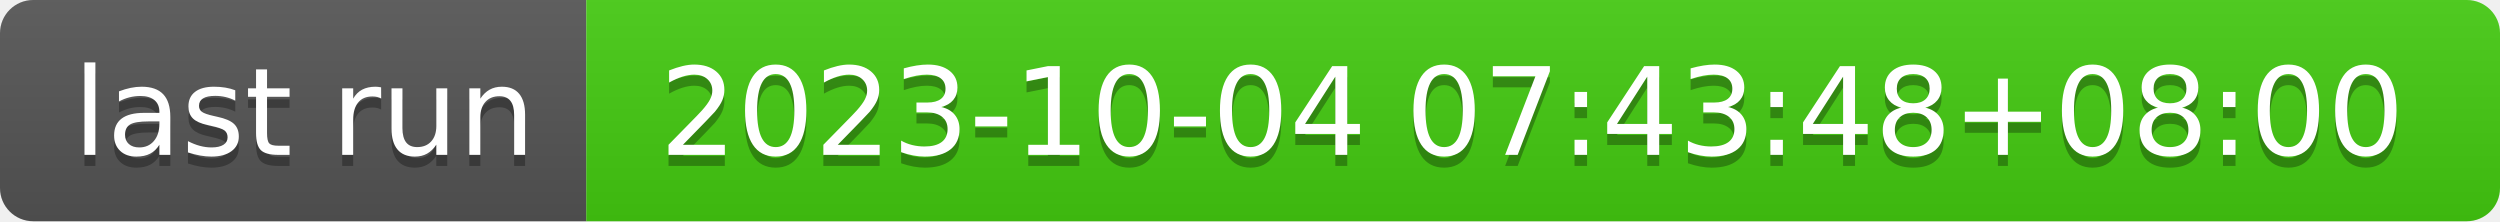
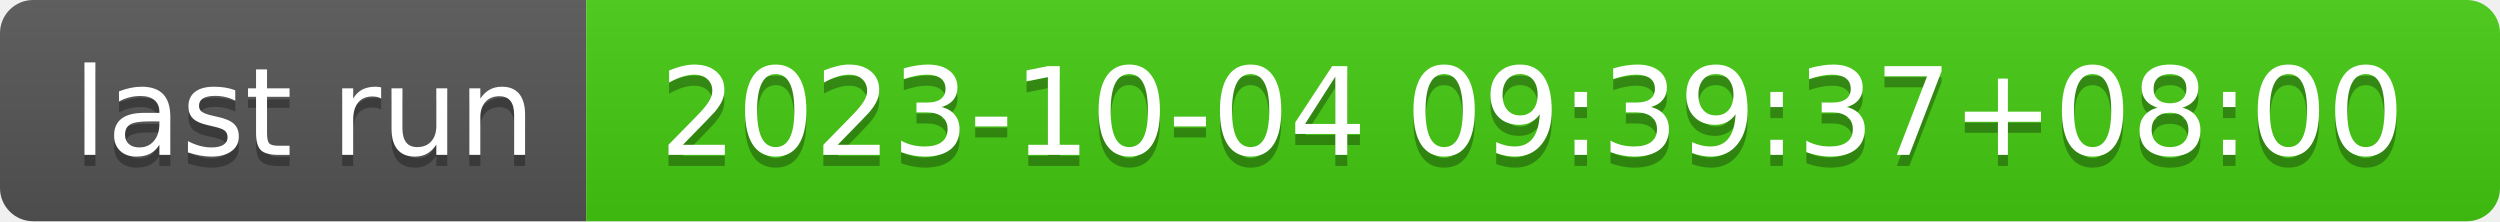
- <svg xmlns="http://www.w3.org/2000/svg" width="226" height="20" role="img" aria-label="last run: 2023-10-04 07:43:48+08:00">
+ <svg xmlns="http://www.w3.org/2000/svg" width="226" height="20" role="img" aria-label="last run: 2023-10-04 09:39:37+08:00">
  <linearGradient id="s" x2="0" y2="100%">
    <stop offset="0" stop-color="#bbb" stop-opacity=".1" />
    <stop offset="1" stop-opacity=".1" />
  </linearGradient>
  <clipPath id="r">
    <rect width="226" height="20" rx="3" fill="#fff" />
  </clipPath>
  <g clip-path="url(#r)">
    <rect width="53" height="20" fill="#555" />
    <rect x="53" width="173" height="20" fill="#4c1" />
    <rect width="226" height="20" fill="url(#s)" />
  </g>
  <g fill="#fff" text-anchor="middle" font-family="Verdana,Geneva,DejaVu Sans,sans-serif" text-rendering="geometricPrecision" font-size="110">
    <text aria-hidden="true" x="275" y="150" fill="#010101" fill-opacity=".3" transform="scale(.1)" textLength="430">last run</text>
    <text x="275" y="140" transform="scale(.1)" fill="#fff" textLength="430">last run</text>
-     <text aria-hidden="true" x="1385" y="150" fill="#010101" fill-opacity=".3" transform="scale(.1)" textLength="1630">2023-10-04 07:43:48+08:00</text>
-     <text x="1385" y="140" transform="scale(.1)" fill="#fff" textLength="1630">2023-10-04 07:43:48+08:00</text>
+     <text aria-hidden="true" x="1385" y="150" fill="#010101" fill-opacity=".3" transform="scale(.1)" textLength="1630">2023-10-04 09:39:37+08:00</text>
+     <text x="1385" y="140" transform="scale(.1)" fill="#fff" textLength="1630">2023-10-04 09:39:37+08:00</text>
  </g>
</svg>
